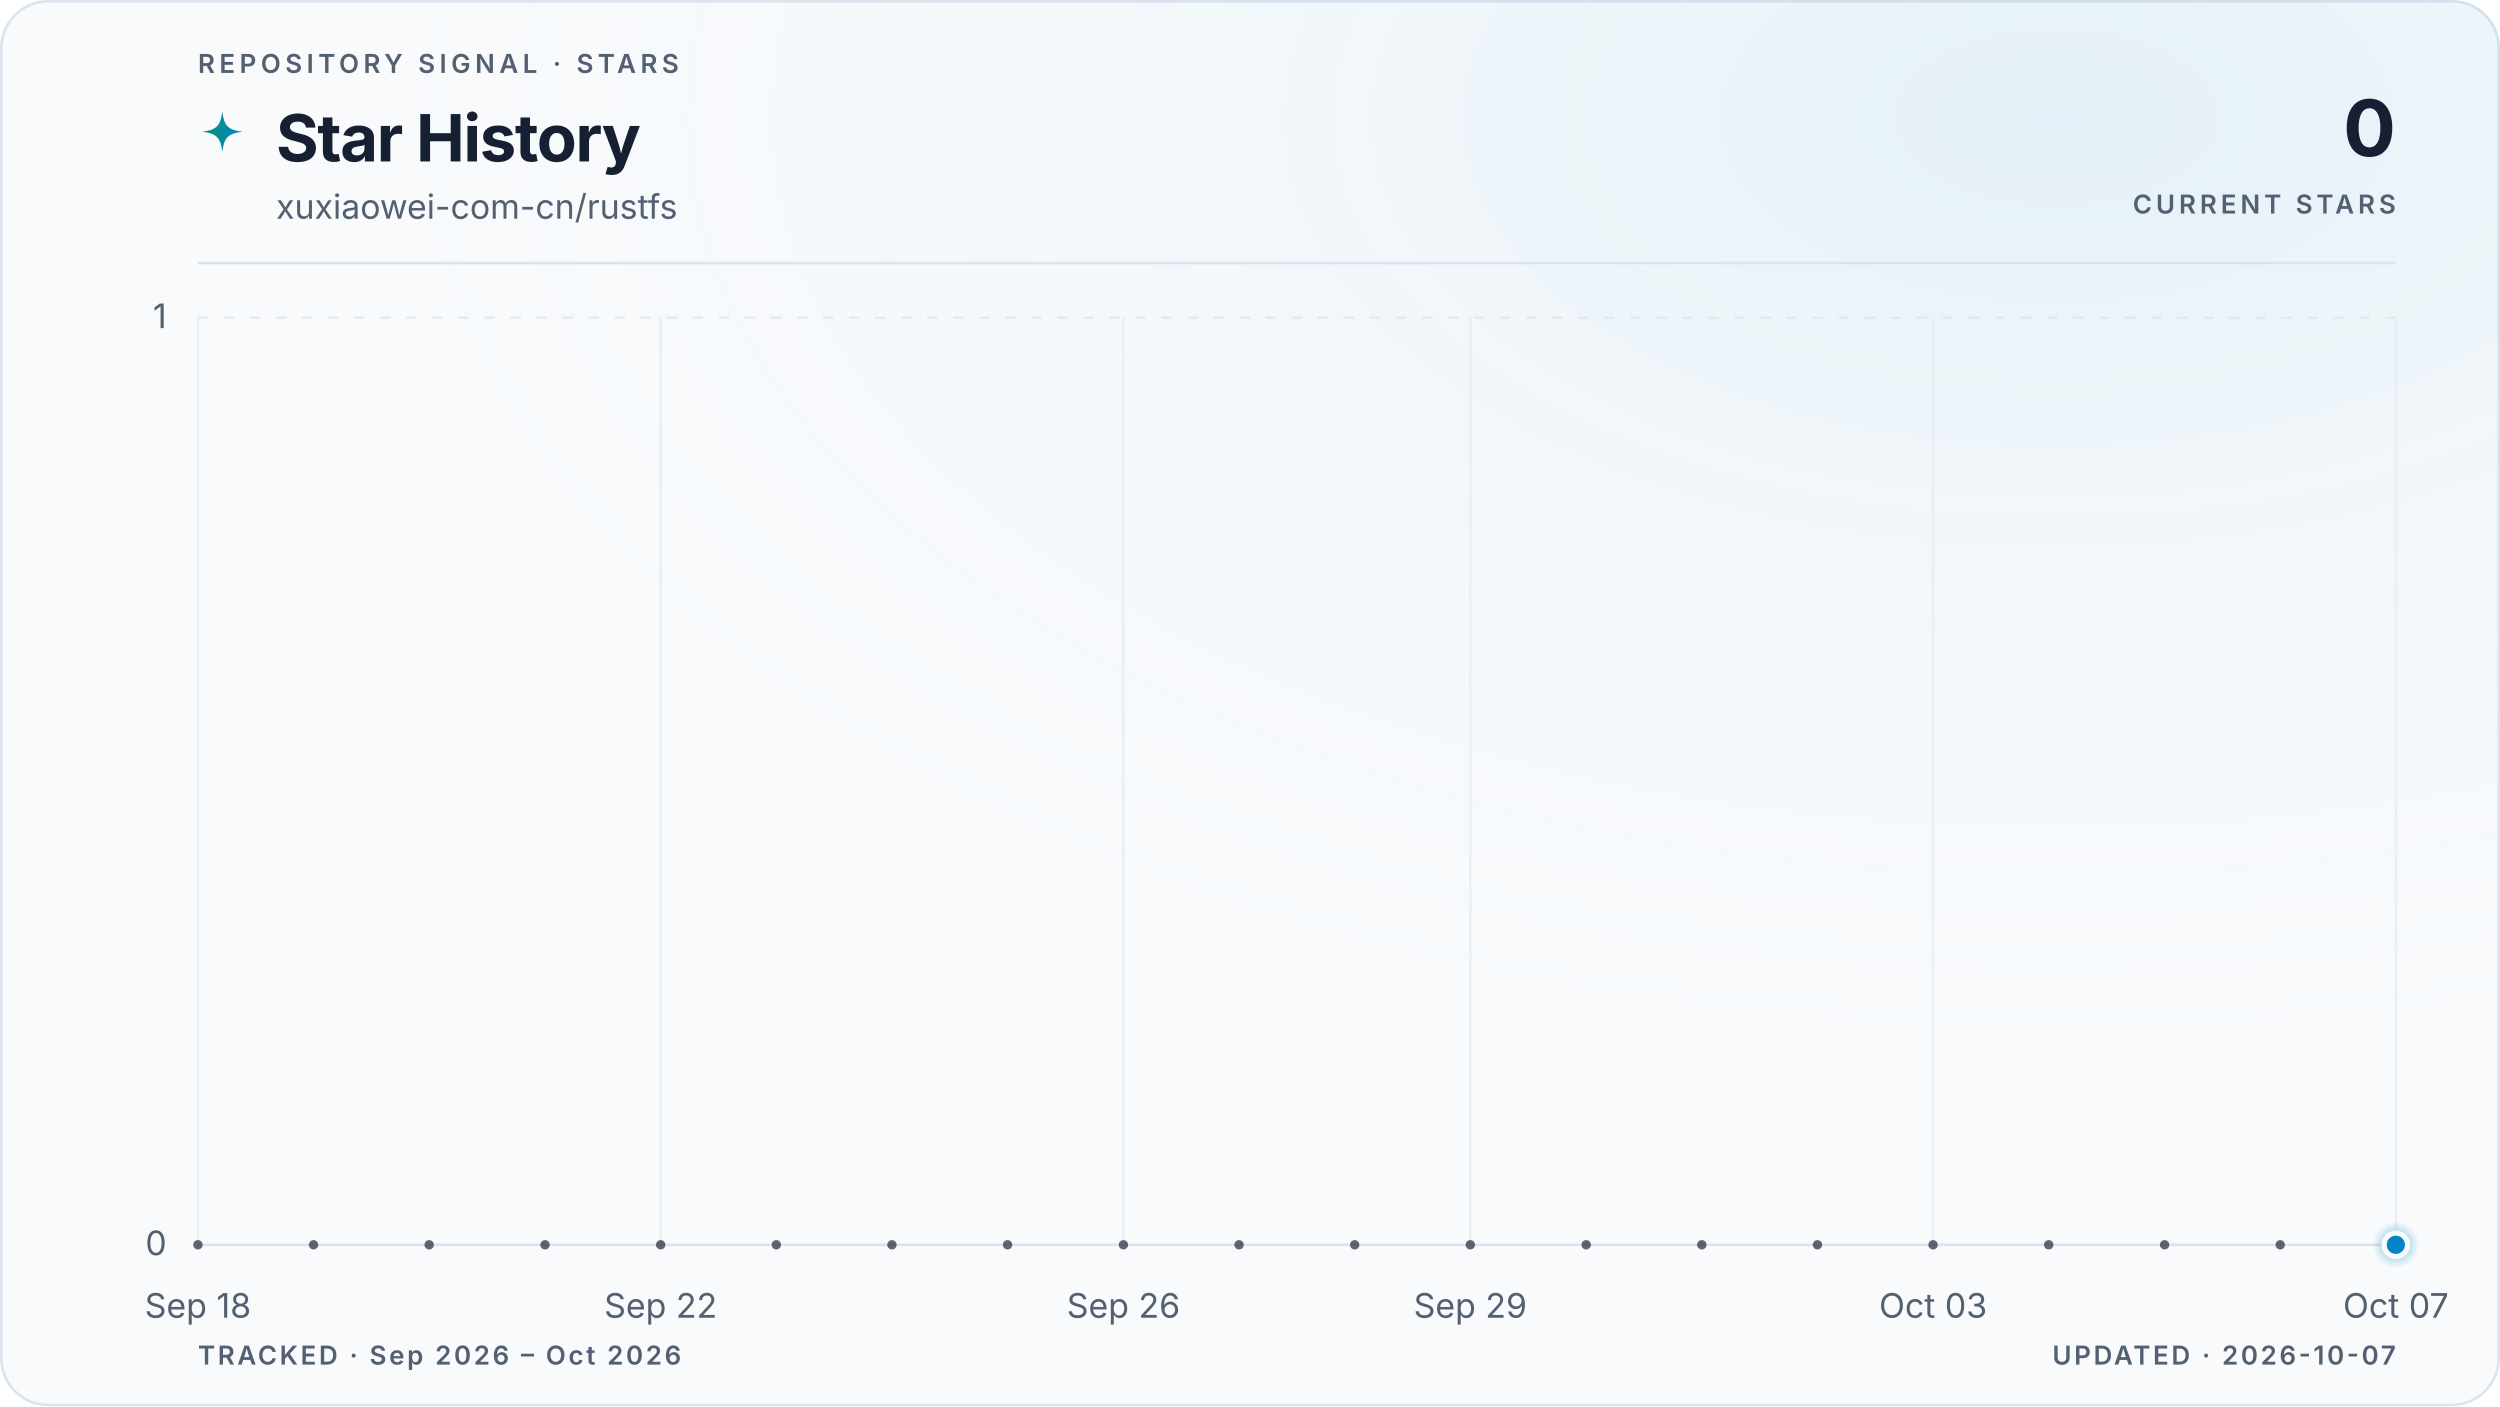
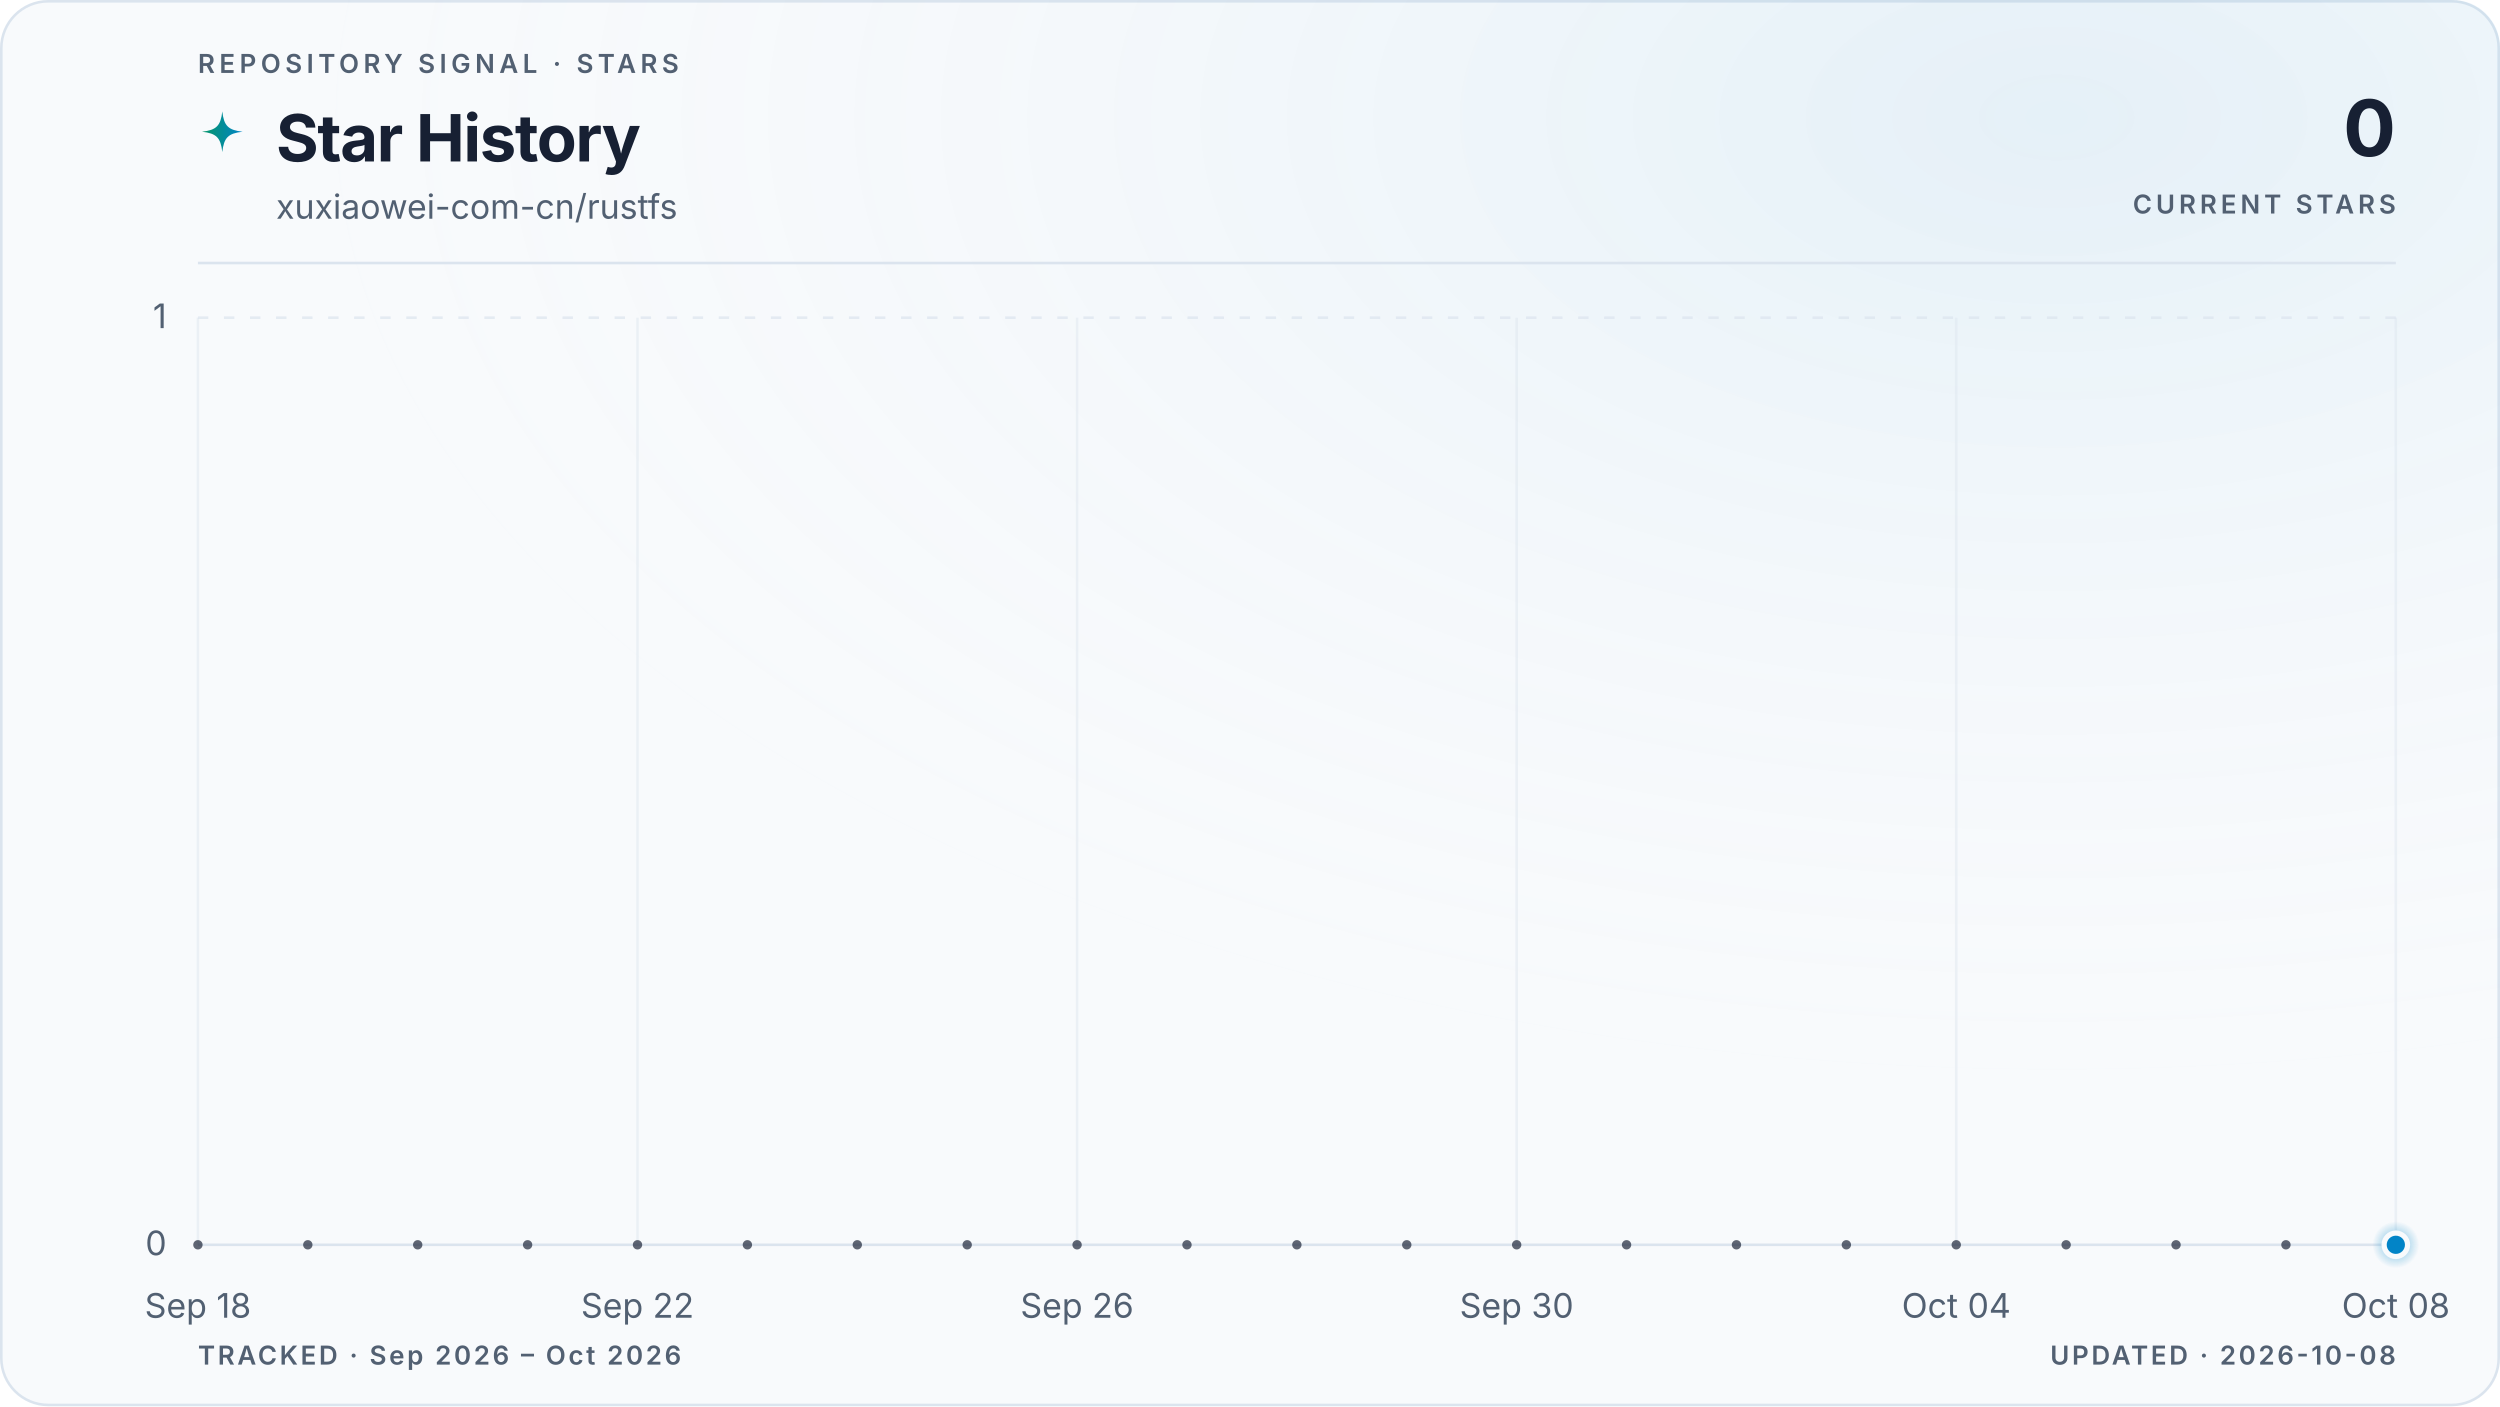
<svg xmlns="http://www.w3.org/2000/svg" viewBox="0 0 960 540" role="img" aria-labelledby="title description" data-style="gradient" data-variant="glow" data-layout="editorial" data-animated="true">
  <defs>
    <linearGradient id="trend" x1="0" y1="0" x2="1" y2="0">
      <stop offset="0%" stop-color="#059669" />
      <stop offset="100%" stop-color="#0284c7" />
    </linearGradient>
    <linearGradient id="area" x1="0" y1="0" x2="0" y2="1">
      <stop offset="0%" stop-color="#059669" stop-opacity="0.22" />
      <stop offset="55%" stop-color="#0284c7" stop-opacity="0.06" />
      <stop offset="100%" stop-color="#0284c7" stop-opacity="0" />
    </linearGradient>
    <radialGradient id="marker-halo" cx="50%" cy="50%" r="50%">
      <stop offset="0%" stop-color="#0284c7" stop-opacity="0.55" />
      <stop offset="100%" stop-color="#0284c7" stop-opacity="0" />
    </radialGradient>
    <radialGradient id="surface-glow" cx="82%" cy="8%" r="70%">
      <stop offset="0%" stop-color="#0284c7" stop-opacity="0.08" />
      <stop offset="100%" stop-color="#f8fafc" stop-opacity="0" />
    </radialGradient>
    <filter id="trend-glow" x="-20%" y="-20%" width="140%" height="140%">
      <feGaussianBlur stdDeviation="5" />
    </filter>
  </defs>
  <style>
.trend-enter{transform-box:fill-box;transform-origin:center;animation:trend-enter 520ms cubic-bezier(0.16,1,0.3,1)}
.marker-enter{transform-box:fill-box;transform-origin:center;animation:marker-enter 320ms cubic-bezier(0.16,1,0.3,1) 200ms both}
.marker-pulse{transform-box:fill-box;transform-origin:center;animation:marker-pulse 2.6s ease-out infinite}
@keyframes trend-enter{from{opacity:.35;transform:translateY(10px)}to{opacity:1;transform:translateY(0)}}
@keyframes marker-enter{from{opacity:0;transform:scale(.4)}to{opacity:1;transform:scale(1)}}
@keyframes marker-pulse{0%{opacity:.5;transform:scale(.7)}70%,100%{opacity:0;transform:scale(2.1)}}
@media (prefers-reduced-motion:reduce){.trend-enter,.marker-enter,.marker-pulse{animation:none!important}}
@media (prefers-reduced-motion:reduce){.marker-pulse{opacity:0}}
</style>
  <rect x="0.5" y="0.5" width="959" height="539" fill="#f8fafc" stroke="#dbe4ee" stroke-width="1" rx="18" />
  <rect width="960" height="540" fill="url(#surface-glow)" rx="18" />
  <text x="76" y="28" fill="#526072" font-family="ui-sans-serif, system-ui, -apple-system, BlinkMacSystemFont, 'Segoe UI', sans-serif" font-size="10" font-weight="600" letter-spacing="1.7">REPOSITORY SIGNAL · STARS</text>
  <path d="M12 1c.8 7.1 2.9 9.2 10 10-7.1.8-9.2 2.9-10 10-.8-7.1-2.9-9.2-10-10 7.1-.8 9.2-2.9 10-10Z" transform="translate(76 42) scale(.78)" fill="url(#trend)" aria-hidden="true" />
  <text x="106" y="62" fill="#172033" font-family="ui-sans-serif, system-ui, -apple-system, BlinkMacSystemFont, 'Segoe UI', sans-serif" font-size="25" font-weight="700" letter-spacing="-0.5">Star History</text>
  <text x="106" y="84" fill="#526072" font-family="ui-sans-serif, system-ui, -apple-system, BlinkMacSystemFont, 'Segoe UI', sans-serif" font-size="13">xuxiaowei-com-cn/rustfs</text>
  <text x="920" y="60" fill="#172033" font-family="ui-sans-serif, system-ui, -apple-system, BlinkMacSystemFont, 'Segoe UI', sans-serif" font-size="30" font-weight="700" letter-spacing="-0.6" text-anchor="end">0</text>
  <text x="920" y="82" fill="#526072" font-family="ui-sans-serif, system-ui, -apple-system, BlinkMacSystemFont, 'Segoe UI', sans-serif" font-size="10" font-weight="600" letter-spacing="1.5" text-anchor="end">CURRENT STARS</text>
  <line x1="76" y1="101" x2="920" y2="101" stroke="#dbe4ee" stroke-width="1" />
  <line x1="76" y1="478.0" x2="920" y2="478.0" stroke="#dbe4ee" stroke-width="1" stroke-dasharray="0" opacity="1" />
  <text x="64" y="482.0" fill="#526072" font-family="ui-sans-serif, system-ui, -apple-system, BlinkMacSystemFont, 'Segoe UI', sans-serif" font-size="13" text-anchor="end">0</text>
  <line x1="76" y1="122.0" x2="920" y2="122.0" stroke="#dbe4ee" stroke-width="1" stroke-dasharray="4 6" opacity="0.7" />
  <text x="64" y="126.0" fill="#526072" font-family="ui-sans-serif, system-ui, -apple-system, BlinkMacSystemFont, 'Segoe UI', sans-serif" font-size="13" text-anchor="end">1</text>
  <line x1="76.0" y1="122" x2="76.0" y2="478" stroke="#dbe4ee" stroke-width="1" opacity="0.45" />
  <text x="76.0" y="506" fill="#526072" font-family="ui-sans-serif, system-ui, -apple-system, BlinkMacSystemFont, 'Segoe UI', sans-serif" font-size="13" text-anchor="middle">Sep 18</text>
-   <line x1="253.7" y1="122" x2="253.7" y2="478" stroke="#dbe4ee" stroke-width="1" opacity="0.45" />
-   <text x="253.7" y="506" fill="#526072" font-family="ui-sans-serif, system-ui, -apple-system, BlinkMacSystemFont, 'Segoe UI', sans-serif" font-size="13" text-anchor="middle">Sep 22</text>
-   <line x1="431.4" y1="122" x2="431.4" y2="478" stroke="#dbe4ee" stroke-width="1" opacity="0.45" />
-   <text x="431.4" y="506" fill="#526072" font-family="ui-sans-serif, system-ui, -apple-system, BlinkMacSystemFont, 'Segoe UI', sans-serif" font-size="13" text-anchor="middle">Sep 26</text>
-   <line x1="564.6" y1="122" x2="564.6" y2="478" stroke="#dbe4ee" stroke-width="1" opacity="0.45" />
-   <text x="564.6" y="506" fill="#526072" font-family="ui-sans-serif, system-ui, -apple-system, BlinkMacSystemFont, 'Segoe UI', sans-serif" font-size="13" text-anchor="middle">Sep 29</text>
-   <line x1="742.3" y1="122" x2="742.3" y2="478" stroke="#dbe4ee" stroke-width="1" opacity="0.45" />
-   <text x="742.3" y="506" fill="#526072" font-family="ui-sans-serif, system-ui, -apple-system, BlinkMacSystemFont, 'Segoe UI', sans-serif" font-size="13" text-anchor="middle">Oct 03</text>
+   <line x1="244.8" y1="122" x2="244.8" y2="478" stroke="#dbe4ee" stroke-width="1" opacity="0.45" />
+   <text x="244.8" y="506" fill="#526072" font-family="ui-sans-serif, system-ui, -apple-system, BlinkMacSystemFont, 'Segoe UI', sans-serif" font-size="13" text-anchor="middle">Sep 22</text>
+   <line x1="413.6" y1="122" x2="413.6" y2="478" stroke="#dbe4ee" stroke-width="1" opacity="0.45" />
+   <text x="413.6" y="506" fill="#526072" font-family="ui-sans-serif, system-ui, -apple-system, BlinkMacSystemFont, 'Segoe UI', sans-serif" font-size="13" text-anchor="middle">Sep 26</text>
+   <line x1="582.4" y1="122" x2="582.4" y2="478" stroke="#dbe4ee" stroke-width="1" opacity="0.45" />
+   <text x="582.4" y="506" fill="#526072" font-family="ui-sans-serif, system-ui, -apple-system, BlinkMacSystemFont, 'Segoe UI', sans-serif" font-size="13" text-anchor="middle">Sep 30</text>
+   <line x1="751.2" y1="122" x2="751.2" y2="478" stroke="#dbe4ee" stroke-width="1" opacity="0.45" />
+   <text x="751.2" y="506" fill="#526072" font-family="ui-sans-serif, system-ui, -apple-system, BlinkMacSystemFont, 'Segoe UI', sans-serif" font-size="13" text-anchor="middle">Oct 04</text>
  <line x1="920.0" y1="122" x2="920.0" y2="478" stroke="#dbe4ee" stroke-width="1" opacity="0.45" />
-   <text x="920.0" y="506" fill="#526072" font-family="ui-sans-serif, system-ui, -apple-system, BlinkMacSystemFont, 'Segoe UI', sans-serif" font-size="13" text-anchor="middle">Oct 07</text>
+   <text x="920.0" y="506" fill="#526072" font-family="ui-sans-serif, system-ui, -apple-system, BlinkMacSystemFont, 'Segoe UI', sans-serif" font-size="13" text-anchor="middle">Oct 08</text>
  <g class="trend-enter">
-     <path d="M 76.0 478.0 C 90.8 478.0, 105.6 478.0, 120.4 478.0 C 135.2 478.0, 150.0 478.0, 164.8 478.0 C 179.6 478.0, 194.5 478.0, 209.3 478.0 C 224.1 478.0, 238.9 478.0, 253.7 478.0 C 268.5 478.0, 283.3 478.0, 298.1 478.0 C 312.9 478.0, 327.7 478.0, 342.5 478.0 C 357.3 478.0, 372.1 478.0, 386.9 478.0 C 401.8 478.0, 416.6 478.0, 431.4 478.0 C 446.2 478.0, 461.0 478.0, 475.8 478.0 C 490.6 478.0, 505.4 478.0, 520.2 478.0 C 535.0 478.0, 549.8 478.0, 564.6 478.0 C 579.4 478.0, 594.2 478.0, 609.1 478.0 C 623.9 478.0, 638.7 478.0, 653.5 478.0 C 668.3 478.0, 683.1 478.0, 697.9 478.0 C 712.7 478.0, 727.5 478.0, 742.3 478.0 C 757.1 478.0, 771.9 478.0, 786.7 478.0 C 801.5 478.0, 816.4 478.0, 831.2 478.0 C 846.0 478.0, 860.8 478.0, 875.6 478.0 C 890.4 478.0, 905.2 478.0, 920.0 478.0 L 920.0 478.0 L 76.0 478.0 Z" fill="url(#area)" />
-     <path d="M 76.0 478.0 C 90.8 478.0, 105.6 478.0, 120.4 478.0 C 135.2 478.0, 150.0 478.0, 164.8 478.0 C 179.6 478.0, 194.5 478.0, 209.3 478.0 C 224.1 478.0, 238.9 478.0, 253.7 478.0 C 268.5 478.0, 283.3 478.0, 298.1 478.0 C 312.9 478.0, 327.7 478.0, 342.5 478.0 C 357.3 478.0, 372.1 478.0, 386.9 478.0 C 401.8 478.0, 416.6 478.0, 431.4 478.0 C 446.2 478.0, 461.0 478.0, 475.8 478.0 C 490.6 478.0, 505.4 478.0, 520.2 478.0 C 535.0 478.0, 549.8 478.0, 564.6 478.0 C 579.4 478.0, 594.2 478.0, 609.1 478.0 C 623.9 478.0, 638.7 478.0, 653.5 478.0 C 668.3 478.0, 683.1 478.0, 697.9 478.0 C 712.7 478.0, 727.5 478.0, 742.3 478.0 C 757.1 478.0, 771.9 478.0, 786.7 478.0 C 801.5 478.0, 816.4 478.0, 831.2 478.0 C 846.0 478.0, 860.8 478.0, 875.6 478.0 C 890.4 478.0, 905.2 478.0, 920.0 478.0" fill="none" stroke="url(#trend)" stroke-width="10" stroke-linecap="round" stroke-linejoin="round" opacity="0.10" filter="url(#trend-glow)" />
-     <path d="M 76.0 478.0 C 90.8 478.0, 105.6 478.0, 120.4 478.0 C 135.2 478.0, 150.0 478.0, 164.8 478.0 C 179.6 478.0, 194.5 478.0, 209.3 478.0 C 224.1 478.0, 238.9 478.0, 253.7 478.0 C 268.5 478.0, 283.3 478.0, 298.1 478.0 C 312.9 478.0, 327.7 478.0, 342.5 478.0 C 357.3 478.0, 372.1 478.0, 386.9 478.0 C 401.8 478.0, 416.6 478.0, 431.4 478.0 C 446.2 478.0, 461.0 478.0, 475.8 478.0 C 490.6 478.0, 505.4 478.0, 520.2 478.0 C 535.0 478.0, 549.8 478.0, 564.6 478.0 C 579.4 478.0, 594.2 478.0, 609.1 478.0 C 623.9 478.0, 638.7 478.0, 653.5 478.0 C 668.3 478.0, 683.1 478.0, 697.9 478.0 C 712.7 478.0, 727.5 478.0, 742.3 478.0 C 757.1 478.0, 771.9 478.0, 786.7 478.0 C 801.5 478.0, 816.4 478.0, 831.2 478.0 C 846.0 478.0, 860.8 478.0, 875.6 478.0 C 890.4 478.0, 905.2 478.0, 920.0 478.0" fill="none" stroke="url(#trend)" stroke-width="3" stroke-linecap="round" stroke-linejoin="round" />
-     <g data-point-count="19" fill="#172033" opacity="0.68">
+     <path d="M 76.0 478.0 C 90.1 478.0, 104.1 478.0, 118.2 478.0 C 132.3 478.0, 146.3 478.0, 160.4 478.0 C 174.5 478.0, 188.5 478.0, 202.6 478.0 C 216.7 478.0, 230.7 478.0, 244.8 478.0 C 258.9 478.0, 272.9 478.0, 287.0 478.0 C 301.1 478.0, 315.1 478.0, 329.2 478.0 C 343.3 478.0, 357.3 478.0, 371.4 478.0 C 385.5 478.0, 399.5 478.0, 413.6 478.0 C 427.7 478.0, 441.7 478.0, 455.8 478.0 C 469.9 478.0, 483.9 478.0, 498.0 478.0 C 512.1 478.0, 526.1 478.0, 540.2 478.0 C 554.3 478.0, 568.3 478.0, 582.4 478.0 C 596.5 478.0, 610.5 478.0, 624.6 478.0 C 638.7 478.0, 652.7 478.0, 666.8 478.0 C 680.9 478.0, 694.9 478.0, 709.0 478.0 C 723.1 478.0, 737.1 478.0, 751.2 478.0 C 765.3 478.0, 779.3 478.0, 793.4 478.0 C 807.5 478.0, 821.5 478.0, 835.6 478.0 C 849.7 478.0, 863.7 478.0, 877.8 478.0 C 891.9 478.0, 905.9 478.0, 920.0 478.0 L 920.0 478.0 L 76.0 478.0 Z" fill="url(#area)" />
+     <path d="M 76.0 478.0 C 90.1 478.0, 104.1 478.0, 118.2 478.0 C 132.3 478.0, 146.3 478.0, 160.4 478.0 C 174.5 478.0, 188.5 478.0, 202.6 478.0 C 216.7 478.0, 230.7 478.0, 244.8 478.0 C 258.9 478.0, 272.9 478.0, 287.0 478.0 C 301.1 478.0, 315.1 478.0, 329.2 478.0 C 343.3 478.0, 357.3 478.0, 371.4 478.0 C 385.5 478.0, 399.5 478.0, 413.6 478.0 C 427.7 478.0, 441.7 478.0, 455.8 478.0 C 469.9 478.0, 483.9 478.0, 498.0 478.0 C 512.1 478.0, 526.1 478.0, 540.2 478.0 C 554.3 478.0, 568.3 478.0, 582.4 478.0 C 596.5 478.0, 610.5 478.0, 624.6 478.0 C 638.7 478.0, 652.7 478.0, 666.8 478.0 C 680.9 478.0, 694.9 478.0, 709.0 478.0 C 723.1 478.0, 737.1 478.0, 751.2 478.0 C 765.3 478.0, 779.3 478.0, 793.4 478.0 C 807.5 478.0, 821.5 478.0, 835.6 478.0 C 849.7 478.0, 863.7 478.0, 877.8 478.0 C 891.9 478.0, 905.9 478.0, 920.0 478.0" fill="none" stroke="url(#trend)" stroke-width="10" stroke-linecap="round" stroke-linejoin="round" opacity="0.10" filter="url(#trend-glow)" />
+     <path d="M 76.0 478.0 C 90.1 478.0, 104.1 478.0, 118.2 478.0 C 132.3 478.0, 146.3 478.0, 160.4 478.0 C 174.5 478.0, 188.5 478.0, 202.6 478.0 C 216.7 478.0, 230.7 478.0, 244.8 478.0 C 258.9 478.0, 272.9 478.0, 287.0 478.0 C 301.1 478.0, 315.1 478.0, 329.2 478.0 C 343.3 478.0, 357.3 478.0, 371.4 478.0 C 385.5 478.0, 399.5 478.0, 413.6 478.0 C 427.7 478.0, 441.7 478.0, 455.8 478.0 C 469.9 478.0, 483.9 478.0, 498.0 478.0 C 512.1 478.0, 526.1 478.0, 540.2 478.0 C 554.3 478.0, 568.3 478.0, 582.4 478.0 C 596.5 478.0, 610.5 478.0, 624.6 478.0 C 638.7 478.0, 652.7 478.0, 666.8 478.0 C 680.9 478.0, 694.9 478.0, 709.0 478.0 C 723.1 478.0, 737.1 478.0, 751.2 478.0 C 765.3 478.0, 779.3 478.0, 793.4 478.0 C 807.5 478.0, 821.5 478.0, 835.6 478.0 C 849.7 478.0, 863.7 478.0, 877.8 478.0 C 891.9 478.0, 905.9 478.0, 920.0 478.0" fill="none" stroke="url(#trend)" stroke-width="3" stroke-linecap="round" stroke-linejoin="round" />
+     <g data-point-count="20" fill="#172033" opacity="0.68">
      <circle cx="76.0" cy="478.0" r="1.8" />
-       <circle cx="120.4" cy="478.0" r="1.8" />
-       <circle cx="164.8" cy="478.0" r="1.8" />
-       <circle cx="209.3" cy="478.0" r="1.8" />
-       <circle cx="253.7" cy="478.0" r="1.8" />
-       <circle cx="298.1" cy="478.0" r="1.8" />
-       <circle cx="342.5" cy="478.0" r="1.8" />
-       <circle cx="386.9" cy="478.0" r="1.8" />
-       <circle cx="431.4" cy="478.0" r="1.8" />
-       <circle cx="475.8" cy="478.0" r="1.8" />
-       <circle cx="520.2" cy="478.0" r="1.8" />
-       <circle cx="564.6" cy="478.0" r="1.8" />
-       <circle cx="609.1" cy="478.0" r="1.8" />
-       <circle cx="653.5" cy="478.0" r="1.8" />
-       <circle cx="697.9" cy="478.0" r="1.8" />
-       <circle cx="742.3" cy="478.0" r="1.8" />
-       <circle cx="786.7" cy="478.0" r="1.8" />
-       <circle cx="831.2" cy="478.0" r="1.8" />
-       <circle cx="875.6" cy="478.0" r="1.8" />
+       <circle cx="118.2" cy="478.0" r="1.8" />
+       <circle cx="160.4" cy="478.0" r="1.8" />
+       <circle cx="202.6" cy="478.0" r="1.8" />
+       <circle cx="244.8" cy="478.0" r="1.8" />
+       <circle cx="287.0" cy="478.0" r="1.8" />
+       <circle cx="329.2" cy="478.0" r="1.8" />
+       <circle cx="371.4" cy="478.0" r="1.8" />
+       <circle cx="413.6" cy="478.0" r="1.8" />
+       <circle cx="455.8" cy="478.0" r="1.8" />
+       <circle cx="498.0" cy="478.0" r="1.8" />
+       <circle cx="540.2" cy="478.0" r="1.8" />
+       <circle cx="582.4" cy="478.0" r="1.8" />
+       <circle cx="624.6" cy="478.0" r="1.8" />
+       <circle cx="666.8" cy="478.0" r="1.8" />
+       <circle cx="709.0" cy="478.0" r="1.8" />
+       <circle cx="751.2" cy="478.0" r="1.8" />
+       <circle cx="793.4" cy="478.0" r="1.8" />
+       <circle cx="835.6" cy="478.0" r="1.8" />
+       <circle cx="877.8" cy="478.0" r="1.8" />
    </g>
  </g>
  <g class="marker-enter">
    <circle class="marker-pulse" cx="920.0" cy="478.0" r="9" fill="url(#marker-halo)" />
    <circle cx="920.0" cy="478.0" r="4.5" fill="#0284c7" stroke="#f8fafc" stroke-width="2" />
  </g>
  <text x="76" y="524" fill="#526072" font-family="ui-sans-serif, system-ui, -apple-system, BlinkMacSystemFont, 'Segoe UI', sans-serif" font-size="10" font-weight="600" letter-spacing="1">TRACKED · Sep 2026 – Oct 2026</text>
-   <text x="920" y="524" fill="#526072" font-family="ui-sans-serif, system-ui, -apple-system, BlinkMacSystemFont, 'Segoe UI', sans-serif" font-size="10" font-weight="600" letter-spacing="1" text-anchor="end">UPDATED · 2026-10-07</text>
+   <text x="920" y="524" fill="#526072" font-family="ui-sans-serif, system-ui, -apple-system, BlinkMacSystemFont, 'Segoe UI', sans-serif" font-size="10" font-weight="600" letter-spacing="1" text-anchor="end">UPDATED · 2026-10-08</text>
</svg>
